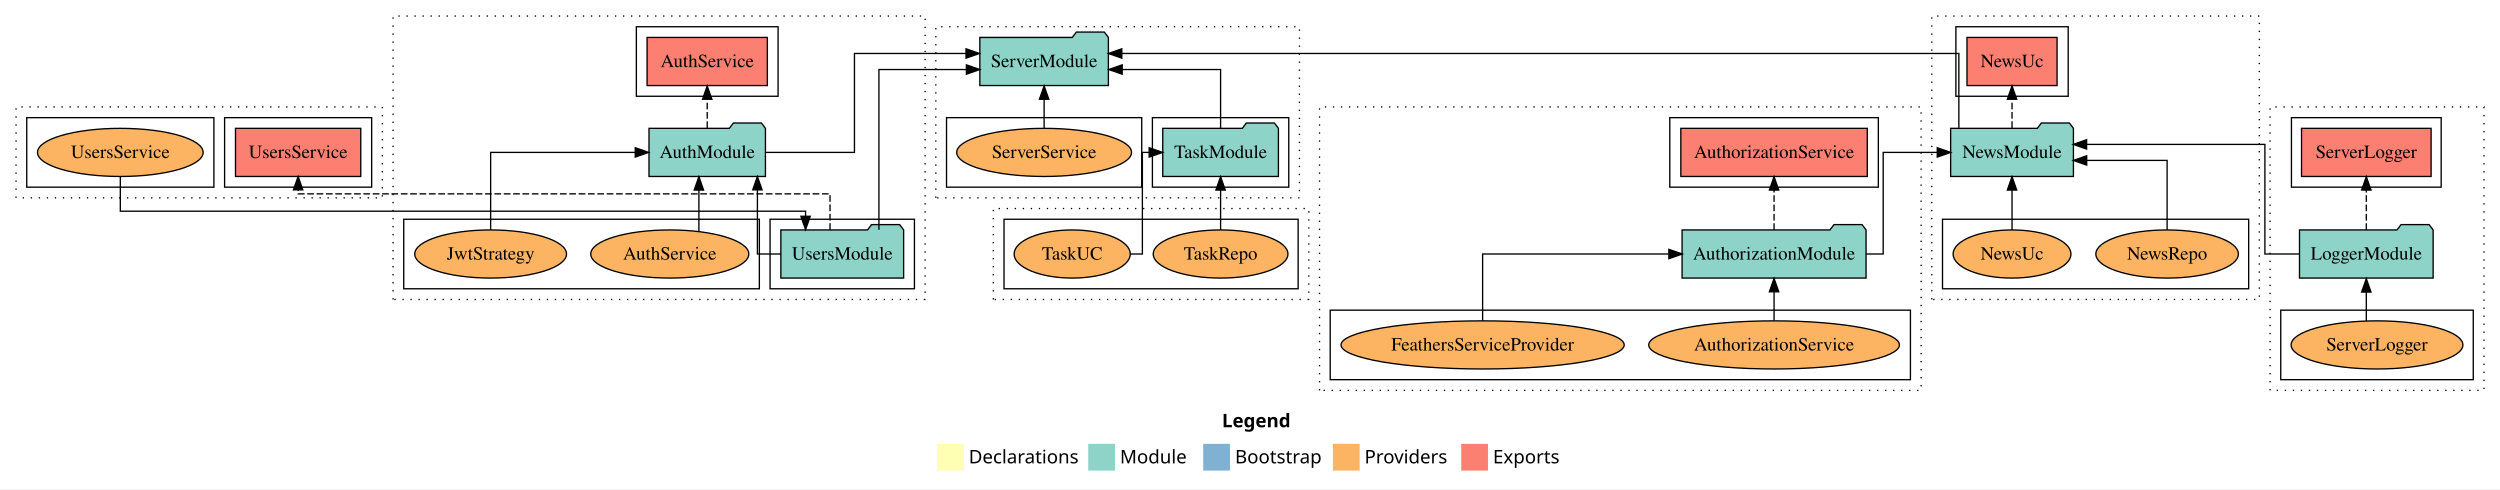
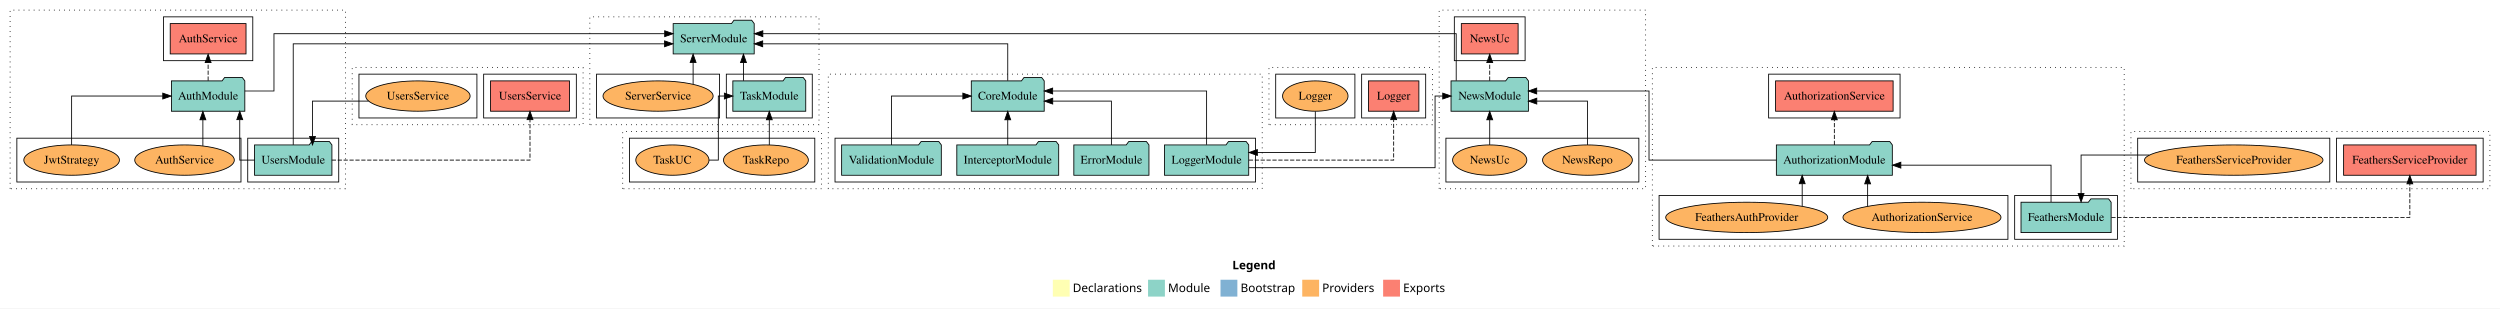
- <svg xmlns="http://www.w3.org/2000/svg" width="1870pt" height="366pt" viewBox="0.00 0.00 1870.00 366.00">
+ <svg xmlns="http://www.w3.org/2000/svg" width="2967pt" height="366pt" viewBox="0.00 0.00 2967.00 366.00">
  <g id="graph0" class="graph" transform="scale(1 1) rotate(0) translate(4 362)">
-     <polygon fill="white" stroke="transparent" points="-4,4 -4,-362 1866,-362 1866,4 -4,4" />
-     <text text-anchor="start" x="910.01" y="-42.4" font-family="sans-serif" font-weight="bold" font-size="14.00">Legend</text>
-     <polygon fill="#ffffb3" stroke="transparent" points="697,-10 697,-30 717,-30 717,-10 697,-10" />
-     <text text-anchor="start" x="720.63" y="-15.4" font-family="sans-serif" font-size="14.00">  Declarations</text>
-     <polygon fill="#8dd3c7" stroke="transparent" points="810,-10 810,-30 830,-30 830,-10 810,-10" />
-     <text text-anchor="start" x="833.73" y="-15.4" font-family="sans-serif" font-size="14.00">  Module</text>
-     <polygon fill="#80b1d3" stroke="transparent" points="896,-10 896,-30 916,-30 916,-10 896,-10" />
-     <text text-anchor="start" x="919.78" y="-15.4" font-family="sans-serif" font-size="14.00">  Bootstrap</text>
-     <polygon fill="#fdb462" stroke="transparent" points="993,-10 993,-30 1013,-30 1013,-10 993,-10" />
-     <text text-anchor="start" x="1016.67" y="-15.4" font-family="sans-serif" font-size="14.00">  Providers</text>
-     <polygon fill="#fb8072" stroke="transparent" points="1089,-10 1089,-30 1109,-30 1109,-10 1089,-10" />
-     <text text-anchor="start" x="1112.73" y="-15.4" font-family="sans-serif" font-size="14.00">  Exports</text>
+     <polygon fill="white" stroke="transparent" points="-4,4 -4,-362 2963,-362 2963,4 -4,4" />
+     <text text-anchor="start" x="1458.51" y="-42.4" font-family="sans-serif" font-weight="bold" font-size="14.00">Legend</text>
+     <polygon fill="#ffffb3" stroke="transparent" points="1245.5,-10 1245.5,-30 1265.5,-30 1265.5,-10 1245.5,-10" />
+     <text text-anchor="start" x="1269.13" y="-15.4" font-family="sans-serif" font-size="14.00">  Declarations</text>
+     <polygon fill="#8dd3c7" stroke="transparent" points="1358.5,-10 1358.5,-30 1378.5,-30 1378.5,-10 1358.5,-10" />
+     <text text-anchor="start" x="1382.23" y="-15.4" font-family="sans-serif" font-size="14.00">  Module</text>
+     <polygon fill="#80b1d3" stroke="transparent" points="1444.5,-10 1444.5,-30 1464.5,-30 1464.5,-10 1444.5,-10" />
+     <text text-anchor="start" x="1468.28" y="-15.4" font-family="sans-serif" font-size="14.00">  Bootstrap</text>
+     <polygon fill="#fdb462" stroke="transparent" points="1541.5,-10 1541.5,-30 1561.5,-30 1561.5,-10 1541.5,-10" />
+     <text text-anchor="start" x="1565.17" y="-15.4" font-family="sans-serif" font-size="14.00">  Providers</text>
+     <polygon fill="#fb8072" stroke="transparent" points="1637.5,-10 1637.5,-30 1657.5,-30 1657.5,-10 1637.5,-10" />
+     <text text-anchor="start" x="1661.23" y="-15.4" font-family="sans-serif" font-size="14.00">  Exports</text>
    <g id="clust1" class="cluster">
-       <polygon fill="none" stroke="black" stroke-dasharray="1,5" points="290,-138 290,-350 688,-350 688,-138 290,-138" />
+       <polygon fill="none" stroke="black" stroke-dasharray="1,5" points="8,-138 8,-350 406,-350 406,-138 8,-138" />
    </g>
    <g id="clust3" class="cluster">
-       <polygon fill="none" stroke="black" points="572,-146 572,-198 680,-198 680,-146 572,-146" />
+       <polygon fill="none" stroke="black" points="290,-146 290,-198 398,-198 398,-146 290,-146" />
    </g>
    <g id="clust4" class="cluster">
-       <polygon fill="none" stroke="black" points="472,-290 472,-342 578,-342 578,-290 472,-290" />
+       <polygon fill="none" stroke="black" points="190,-290 190,-342 296,-342 296,-290 190,-290" />
    </g>
    <g id="clust6" class="cluster">
-       <polygon fill="none" stroke="black" points="298,-146 298,-198 564,-198 564,-146 298,-146" />
+       <polygon fill="none" stroke="black" points="16,-146 16,-198 282,-198 282,-146 16,-146" />
    </g>
    <g id="clust7" class="cluster">
-       <polygon fill="none" stroke="black" stroke-dasharray="1,5" points="983,-70 983,-282 1433,-282 1433,-70 983,-70" />
+       <polygon fill="none" stroke="black" stroke-dasharray="1,5" points="1957,-70 1957,-282 2517,-282 2517,-70 1957,-70" />
+     </g>
+     <g id="clust9" class="cluster">
+       <polygon fill="none" stroke="black" points="2387,-78 2387,-130 2509,-130 2509,-78 2387,-78" />
    </g>
    <g id="clust10" class="cluster">
-       <polygon fill="none" stroke="black" points="1245,-222 1245,-274 1401,-274 1401,-222 1245,-222" />
+       <polygon fill="none" stroke="black" points="2095,-222 2095,-274 2251,-274 2251,-222 2095,-222" />
    </g>
    <g id="clust12" class="cluster">
-       <polygon fill="none" stroke="black" points="991,-78 991,-130 1425,-130 1425,-78 991,-78" />
+       <polygon fill="none" stroke="black" points="1965,-78 1965,-130 2379,-130 2379,-78 1965,-78" />
    </g>
    <g id="clust13" class="cluster">
-       <polygon fill="none" stroke="black" stroke-dasharray="1,5" points="1694,-70 1694,-282 1854,-282 1854,-70 1694,-70" />
-     </g>
-     <g id="clust16" class="cluster">
-       <polygon fill="none" stroke="black" points="1710,-222 1710,-274 1822,-274 1822,-222 1710,-222" />
-     </g>
-     <g id="clust18" class="cluster">
-       <polygon fill="none" stroke="black" points="1702,-78 1702,-130 1846,-130 1846,-78 1702,-78" />
-     </g>
-     <g id="clust19" class="cluster">
-       <polygon fill="none" stroke="black" stroke-dasharray="1,5" points="1441,-138 1441,-350 1686,-350 1686,-138 1441,-138" />
-     </g>
-     <g id="clust22" class="cluster">
-       <polygon fill="none" stroke="black" points="1459,-290 1459,-342 1543,-342 1543,-290 1459,-290" />
-     </g>
-     <g id="clust24" class="cluster">
-       <polygon fill="none" stroke="black" points="1449,-146 1449,-198 1678,-198 1678,-146 1449,-146" />
+       <polygon fill="none" stroke="black" stroke-dasharray="1,5" points="979,-138 979,-274 1494,-274 1494,-138 979,-138" />
+     </g>
+     <g id="clust15" class="cluster">
+       <polygon fill="none" stroke="black" points="987,-146 987,-198 1486,-198 1486,-146 987,-146" />
    </g>
    <g id="clust25" class="cluster">
+       <polygon fill="none" stroke="black" stroke-dasharray="1,5" points="2525,-138 2525,-206 2951,-206 2951,-138 2525,-138" />
+     </g>
+     <g id="clust28" class="cluster">
+       <polygon fill="none" stroke="black" points="2769,-146 2769,-198 2943,-198 2943,-146 2769,-146" />
+     </g>
+     <g id="clust30" class="cluster">
+       <polygon fill="none" stroke="black" points="2533,-146 2533,-198 2761,-198 2761,-146 2533,-146" />
+     </g>
+     <g id="clust37" class="cluster">
+       <polygon fill="none" stroke="black" stroke-dasharray="1,5" points="1502,-214 1502,-282 1696,-282 1696,-214 1502,-214" />
+     </g>
+     <g id="clust40" class="cluster">
+       <polygon fill="none" stroke="black" points="1612,-222 1612,-274 1688,-274 1688,-222 1612,-222" />
+     </g>
+     <g id="clust42" class="cluster">
+       <polygon fill="none" stroke="black" points="1510,-222 1510,-274 1604,-274 1604,-222 1510,-222" />
+     </g>
+     <g id="clust43" class="cluster">
+       <polygon fill="none" stroke="black" stroke-dasharray="1,5" points="1704,-138 1704,-350 1949,-350 1949,-138 1704,-138" />
+     </g>
+     <g id="clust46" class="cluster">
+       <polygon fill="none" stroke="black" points="1722,-290 1722,-342 1806,-342 1806,-290 1722,-290" />
+     </g>
+     <g id="clust48" class="cluster">
+       <polygon fill="none" stroke="black" points="1712,-146 1712,-198 1941,-198 1941,-146 1712,-146" />
+     </g>
+     <g id="clust49" class="cluster">
      <polygon fill="none" stroke="black" stroke-dasharray="1,5" points="696,-214 696,-342 968,-342 968,-214 696,-214" />
    </g>
-     <g id="clust27" class="cluster">
+     <g id="clust51" class="cluster">
      <polygon fill="none" stroke="black" points="858,-222 858,-274 960,-274 960,-222 858,-222" />
    </g>
-     <g id="clust30" class="cluster">
+     <g id="clust54" class="cluster">
      <polygon fill="none" stroke="black" points="704,-222 704,-274 850,-274 850,-222 704,-222" />
    </g>
-     <g id="clust31" class="cluster">
-       <polygon fill="none" stroke="black" stroke-dasharray="1,5" points="739,-138 739,-206 975,-206 975,-138 739,-138" />
-     </g>
-     <g id="clust36" class="cluster">
-       <polygon fill="none" stroke="black" points="747,-146 747,-198 967,-198 967,-146 747,-146" />
-     </g>
-     <g id="clust37" class="cluster">
-       <polygon fill="none" stroke="black" stroke-dasharray="1,5" points="8,-214 8,-282 282,-282 282,-214 8,-214" />
-     </g>
-     <g id="clust40" class="cluster">
-       <polygon fill="none" stroke="black" points="164,-222 164,-274 274,-274 274,-222 164,-222" />
-     </g>
-     <g id="clust42" class="cluster">
-       <polygon fill="none" stroke="black" points="16,-222 16,-274 156,-274 156,-222 16,-222" />
+     <g id="clust55" class="cluster">
+       <polygon fill="none" stroke="black" stroke-dasharray="1,5" points="735,-138 735,-206 971,-206 971,-138 735,-138" />
+     </g>
+     <g id="clust60" class="cluster">
+       <polygon fill="none" stroke="black" points="743,-146 743,-198 963,-198 963,-146 743,-146" />
+     </g>
+     <g id="clust61" class="cluster">
+       <polygon fill="none" stroke="black" stroke-dasharray="1,5" points="414,-214 414,-282 688,-282 688,-214 414,-214" />
+     </g>
+     <g id="clust64" class="cluster">
+       <polygon fill="none" stroke="black" points="570,-222 570,-274 680,-274 680,-222 570,-222" />
+     </g>
+     <g id="clust66" class="cluster">
+       <polygon fill="none" stroke="black" points="422,-222 422,-274 562,-274 562,-222 422,-222" />
    </g>
    <g id="node1" class="node">
-       <polygon fill="#8dd3c7" stroke="black" points="671.92,-190 668.92,-194 647.92,-194 644.92,-190 580.08,-190 580.08,-154 671.92,-154 671.92,-190" />
-       <text text-anchor="middle" x="626" y="-167.8" font-family="Times,serif" font-size="14.00">UsersModule</text>
+       <polygon fill="#8dd3c7" stroke="black" points="389.92,-190 386.92,-194 365.92,-194 362.92,-190 298.08,-190 298.08,-154 389.92,-154 389.92,-190" />
+       <text text-anchor="middle" x="344" y="-167.8" font-family="Times,serif" font-size="14.00">UsersModule</text>
    </g>
    <g id="node2" class="node">
-       <polygon fill="#8dd3c7" stroke="black" points="568.55,-266 565.55,-270 544.55,-270 541.55,-266 481.45,-266 481.45,-230 568.55,-230 568.55,-266" />
-       <text text-anchor="middle" x="525" y="-243.8" font-family="Times,serif" font-size="14.00">AuthModule</text>
+       <polygon fill="#8dd3c7" stroke="black" points="286.55,-266 283.55,-270 262.55,-270 259.55,-266 199.45,-266 199.45,-230 286.55,-230 286.55,-266" />
+       <text text-anchor="middle" x="243" y="-243.8" font-family="Times,serif" font-size="14.00">AuthModule</text>
    </g>
    <g id="edge1" class="edge">
-       <path fill="none" stroke="black" d="M580.22,-172C570.21,-172 562.54,-172 562.54,-172 562.54,-172 562.54,-219.99 562.54,-219.99" />
-       <polygon fill="black" stroke="black" points="559.04,-219.99 562.54,-229.99 566.04,-219.99 559.04,-219.99" />
+       <path fill="none" stroke="black" d="M298.22,-172C288.21,-172 280.54,-172 280.54,-172 280.54,-172 280.54,-219.99 280.54,-219.99" />
+       <polygon fill="black" stroke="black" points="277.04,-219.99 280.54,-229.99 284.04,-219.99 277.04,-219.99" />
+     </g>
+     <g id="node25" class="node">
+       <polygon fill="#8dd3c7" stroke="black" points="891.08,-334 888.08,-338 867.08,-338 864.08,-334 794.92,-334 794.92,-298 891.08,-298 891.08,-334" />
+       <text text-anchor="middle" x="843" y="-311.8" font-family="Times,serif" font-size="14.00">ServerModule</text>
+     </g>
+     <g id="edge26" class="edge">
+       <path fill="none" stroke="black" d="M344,-190.04C344,-227.45 344,-310 344,-310 344,-310 784.7,-310 784.7,-310" />
+       <polygon fill="black" stroke="black" points="784.7,-313.5 794.7,-310 784.7,-306.5 784.7,-313.5" />
+     </g>
+     <g id="node29" class="node">
+       <polygon fill="#fb8072" stroke="black" points="671.85,-266 578.15,-266 578.15,-230 671.85,-230 671.85,-266" />
+       <text text-anchor="middle" x="625" y="-243.8" font-family="Times,serif" font-size="14.00">UsersService </text>
+     </g>
+     <g id="edge30" class="edge">
+       <path fill="none" stroke="black" stroke-dasharray="5,2" d="M389.77,-172C469.4,-172 625,-172 625,-172 625,-172 625,-219.99 625,-219.99" />
+       <polygon fill="black" stroke="black" points="621.5,-219.99 625,-229.99 628.5,-219.99 621.5,-219.99" />
+     </g>
+     <g id="node3" class="node">
+       <polygon fill="#fb8072" stroke="black" points="287.98,-334 198.02,-334 198.02,-298 287.98,-298 287.98,-334" />
+       <text text-anchor="middle" x="243" y="-311.8" font-family="Times,serif" font-size="14.00">AuthService </text>
+     </g>
+     <g id="edge2" class="edge">
+       <path fill="none" stroke="black" stroke-dasharray="5,2" d="M243,-266.22C243,-266.22 243,-287.73 243,-287.73" />
+       <polygon fill="black" stroke="black" points="239.5,-287.73 243,-297.73 246.5,-287.73 239.5,-287.73" />
+     </g>
+     <g id="edge22" class="edge">
+       <path fill="none" stroke="black" d="M286.64,-254C304.54,-254 321.14,-254 321.14,-254 321.14,-254 321.14,-322 321.14,-322 321.14,-322 784.84,-322 784.84,-322" />
+       <polygon fill="black" stroke="black" points="784.84,-325.5 794.84,-322 784.84,-318.5 784.84,-325.5" />
+     </g>
+     <g id="node4" class="node">
+       <ellipse fill="#fdb462" stroke="black" cx="215" cy="-172" rx="59.11" ry="18" />
+       <text text-anchor="middle" x="215" y="-167.8" font-family="Times,serif" font-size="14.00">AuthService</text>
+     </g>
+     <g id="edge3" class="edge">
+       <path fill="none" stroke="black" d="M236.77,-188.87C236.77,-188.87 236.77,-219.85 236.77,-219.85" />
+       <polygon fill="black" stroke="black" points="233.27,-219.85 236.77,-229.85 240.27,-219.85 233.27,-219.85" />
+     </g>
+     <g id="node5" class="node">
+       <ellipse fill="#fdb462" stroke="black" cx="81" cy="-172" rx="56.76" ry="18" />
+       <text text-anchor="middle" x="81" y="-167.8" font-family="Times,serif" font-size="14.00">JwtStrategy</text>
+     </g>
+     <g id="edge4" class="edge">
+       <path fill="none" stroke="black" d="M81,-190.01C81,-212.49 81,-248 81,-248 81,-248 189.16,-248 189.16,-248" />
+       <polygon fill="black" stroke="black" points="189.16,-251.5 199.16,-248 189.16,-244.5 189.16,-251.5" />
+     </g>
+     <g id="node6" class="node">
+       <polygon fill="#8dd3c7" stroke="black" points="2501.47,-122 2498.47,-126 2477.47,-126 2474.47,-122 2394.53,-122 2394.53,-86 2501.47,-86 2501.47,-122" />
+       <text text-anchor="middle" x="2448" y="-99.8" font-family="Times,serif" font-size="14.00">FeathersModule</text>
+     </g>
+     <g id="node7" class="node">
+       <polygon fill="#8dd3c7" stroke="black" points="2241.81,-190 2238.81,-194 2217.81,-194 2214.81,-190 2104.19,-190 2104.19,-154 2241.81,-154 2241.81,-190" />
+       <text text-anchor="middle" x="2173" y="-167.8" font-family="Times,serif" font-size="14.00">AuthorizationModule</text>
+     </g>
+     <g id="edge5" class="edge">
+       <path fill="none" stroke="black" d="M2430.17,-122.27C2430.17,-140.56 2430.17,-166 2430.17,-166 2430.17,-166 2251.92,-166 2251.92,-166" />
+       <polygon fill="black" stroke="black" points="2251.92,-162.5 2241.92,-166 2251.92,-169.5 2251.92,-162.5" />
+     </g>
+     <g id="node16" class="node">
+       <polygon fill="#fb8072" stroke="black" points="2934.61,-190 2777.39,-190 2777.39,-154 2934.61,-154 2934.61,-190" />
+       <text text-anchor="middle" x="2856" y="-167.8" font-family="Times,serif" font-size="14.00">FeathersServiceProvider </text>
+     </g>
+     <g id="edge13" class="edge">
+       <path fill="none" stroke="black" stroke-dasharray="5,2" d="M2501.76,-104C2612.55,-104 2856,-104 2856,-104 2856,-104 2856,-143.78 2856,-143.78" />
+       <polygon fill="black" stroke="black" points="2852.5,-143.78 2856,-153.78 2859.5,-143.78 2852.5,-143.78" />
+     </g>
+     <g id="node8" class="node">
+       <polygon fill="#fb8072" stroke="black" points="2242.74,-266 2103.26,-266 2103.26,-230 2242.74,-230 2242.74,-266" />
+       <text text-anchor="middle" x="2173" y="-243.8" font-family="Times,serif" font-size="14.00">AuthorizationService </text>
+     </g>
+     <g id="edge6" class="edge">
+       <path fill="none" stroke="black" stroke-dasharray="5,2" d="M2173,-190.01C2173,-190.01 2173,-219.85 2173,-219.85" />
+       <polygon fill="black" stroke="black" points="2169.5,-219.85 2173,-229.85 2176.5,-219.85 2169.5,-219.85" />
+     </g>
+     <g id="node20" class="node">
+       <polygon fill="#8dd3c7" stroke="black" points="1809.92,-266 1806.92,-270 1785.92,-270 1782.92,-266 1718.08,-266 1718.08,-230 1809.92,-230 1809.92,-266" />
+       <text text-anchor="middle" x="1764" y="-243.8" font-family="Times,serif" font-size="14.00">NewsModule</text>
+     </g>
+     <g id="edge17" class="edge">
+       <path fill="none" stroke="black" d="M2104.31,-172C2039.77,-172 1953.05,-172 1953.05,-172 1953.05,-172 1953.05,-254 1953.05,-254 1953.05,-254 1819.76,-254 1819.76,-254" />
+       <polygon fill="black" stroke="black" points="1819.76,-250.5 1809.76,-254 1819.76,-257.5 1819.76,-250.5" />
+     </g>
+     <g id="node9" class="node">
+       <ellipse fill="#fdb462" stroke="black" cx="2277" cy="-104" rx="93.76" ry="18" />
+       <text text-anchor="middle" x="2277" y="-99.8" font-family="Times,serif" font-size="14.00">AuthorizationService</text>
+     </g>
+     <g id="edge7" class="edge">
+       <path fill="none" stroke="black" d="M2212.51,-117.11C2212.51,-117.11 2212.51,-143.79 2212.51,-143.79" />
+       <polygon fill="black" stroke="black" points="2209.01,-143.79 2212.51,-153.79 2216.01,-143.79 2209.01,-143.79" />
+     </g>
+     <g id="node10" class="node">
+       <ellipse fill="#fdb462" stroke="black" cx="2069" cy="-104" rx="96.13" ry="18" />
+       <text text-anchor="middle" x="2069" y="-99.8" font-family="Times,serif" font-size="14.00">FeathersAuthProvider</text>
+     </g>
+     <g id="edge8" class="edge">
+       <path fill="none" stroke="black" d="M2134.83,-117.43C2134.83,-117.43 2134.83,-143.96 2134.83,-143.96" />
+       <polygon fill="black" stroke="black" points="2131.33,-143.96 2134.83,-153.96 2138.33,-143.96 2131.33,-143.96" />
+     </g>
+     <g id="node11" class="node">
+       <polygon fill="#8dd3c7" stroke="black" points="1359.58,-190 1356.58,-194 1335.58,-194 1332.58,-190 1270.42,-190 1270.42,-154 1359.58,-154 1359.58,-190" />
+       <text text-anchor="middle" x="1315" y="-167.8" font-family="Times,serif" font-size="14.00">ErrorModule</text>
+     </g>
+     <g id="node15" class="node">
+       <polygon fill="#8dd3c7" stroke="black" points="1235.26,-266 1232.26,-270 1211.26,-270 1208.26,-266 1148.74,-266 1148.74,-230 1235.26,-230 1235.26,-266" />
+       <text text-anchor="middle" x="1192" y="-243.8" font-family="Times,serif" font-size="14.00">CoreModule</text>
+     </g>
+     <g id="edge9" class="edge">
+       <path fill="none" stroke="black" d="M1315,-190.03C1315,-210.77 1315,-242 1315,-242 1315,-242 1245.37,-242 1245.37,-242" />
+       <polygon fill="black" stroke="black" points="1245.37,-238.5 1235.37,-242 1245.37,-245.5 1245.37,-238.5" />
+     </g>
+     <g id="node12" class="node">
+       <polygon fill="#8dd3c7" stroke="black" points="1252.46,-190 1249.46,-194 1228.46,-194 1225.46,-190 1131.54,-190 1131.54,-154 1252.46,-154 1252.46,-190" />
+       <text text-anchor="middle" x="1192" y="-167.8" font-family="Times,serif" font-size="14.00">InterceptorModule</text>
+     </g>
+     <g id="edge10" class="edge">
+       <path fill="none" stroke="black" d="M1192,-190.01C1192,-190.01 1192,-219.85 1192,-219.85" />
+       <polygon fill="black" stroke="black" points="1188.5,-219.85 1192,-229.85 1195.5,-219.85 1188.5,-219.85" />
+     </g>
+     <g id="node13" class="node">
+       <polygon fill="#8dd3c7" stroke="black" points="1477.98,-190 1474.98,-194 1453.98,-194 1450.98,-190 1378.02,-190 1378.02,-154 1477.98,-154 1477.98,-190" />
+       <text text-anchor="middle" x="1428" y="-167.8" font-family="Times,serif" font-size="14.00">LoggerModule</text>
+     </g>
+     <g id="edge11" class="edge">
+       <path fill="none" stroke="black" d="M1428,-190.2C1428,-214.36 1428,-254 1428,-254 1428,-254 1245.29,-254 1245.29,-254" />
+       <polygon fill="black" stroke="black" points="1245.29,-250.5 1235.29,-254 1245.29,-257.5 1245.29,-250.5" />
    </g>
    <g id="node18" class="node">
-       <polygon fill="#8dd3c7" stroke="black" points="825.08,-334 822.08,-338 801.08,-338 798.08,-334 728.92,-334 728.92,-298 825.08,-298 825.08,-334" />
-       <text text-anchor="middle" x="777" y="-311.8" font-family="Times,serif" font-size="14.00">ServerModule</text>
+       <polygon fill="#fb8072" stroke="black" points="1679.93,-266 1620.07,-266 1620.07,-230 1679.93,-230 1679.93,-266" />
+       <text text-anchor="middle" x="1650" y="-243.8" font-family="Times,serif" font-size="14.00">Logger </text>
+     </g>
+     <g id="edge15" class="edge">
+       <path fill="none" stroke="black" stroke-dasharray="5,2" d="M1478.1,-172C1543.57,-172 1650,-172 1650,-172 1650,-172 1650,-219.99 1650,-219.99" />
+       <polygon fill="black" stroke="black" points="1646.5,-219.99 1650,-229.99 1653.5,-219.99 1646.5,-219.99" />
    </g>
    <g id="edge18" class="edge">
-       <path fill="none" stroke="black" d="M653.43,-190.04C653.43,-227.45 653.43,-310 653.43,-310 653.43,-310 718.87,-310 718.87,-310" />
-       <polygon fill="black" stroke="black" points="718.87,-313.5 728.87,-310 718.87,-306.5 718.87,-313.5" />
+       <path fill="none" stroke="black" d="M1478.04,-163C1556.39,-163 1699.13,-163 1699.13,-163 1699.13,-163 1699.13,-248 1699.13,-248 1699.13,-248 1708.24,-248 1708.24,-248" />
+       <polygon fill="black" stroke="black" points="1708.24,-251.5 1718.24,-248 1708.24,-244.5 1708.24,-251.5" />
+     </g>
+     <g id="node14" class="node">
+       <polygon fill="#8dd3c7" stroke="black" points="1113.15,-190 1110.15,-194 1089.15,-194 1086.15,-190 994.85,-190 994.85,-154 1113.15,-154 1113.15,-190" />
+       <text text-anchor="middle" x="1054" y="-167.8" font-family="Times,serif" font-size="14.00">ValidationModule</text>
+     </g>
+     <g id="edge12" class="edge">
+       <path fill="none" stroke="black" d="M1054,-190.01C1054,-212.49 1054,-248 1054,-248 1054,-248 1138.71,-248 1138.71,-248" />
+       <polygon fill="black" stroke="black" points="1138.71,-251.5 1148.71,-248 1138.71,-244.5 1138.71,-251.5" />
+     </g>
+     <g id="edge23" class="edge">
+       <path fill="none" stroke="black" d="M1192,-266.27C1192,-284.56 1192,-310 1192,-310 1192,-310 901.16,-310 901.16,-310" />
+       <polygon fill="black" stroke="black" points="901.16,-306.5 891.16,-310 901.16,-313.5 901.16,-306.5" />
+     </g>
+     <g id="node17" class="node">
+       <ellipse fill="#fdb462" stroke="black" cx="2647" cy="-172" rx="105.91" ry="18" />
+       <text text-anchor="middle" x="2647" y="-167.8" font-family="Times,serif" font-size="14.00">FeathersServiceProvider</text>
+     </g>
+     <g id="edge14" class="edge">
+       <path fill="none" stroke="black" d="M2546.88,-178C2504.98,-178 2465.83,-178 2465.83,-178 2465.83,-178 2465.83,-132.29 2465.83,-132.29" />
+       <polygon fill="black" stroke="black" points="2469.33,-132.29 2465.83,-122.29 2462.33,-132.29 2469.33,-132.29" />
+     </g>
+     <g id="node19" class="node">
+       <ellipse fill="#fdb462" stroke="black" cx="1557" cy="-248" rx="38.85" ry="18" />
+       <text text-anchor="middle" x="1557" y="-243.8" font-family="Times,serif" font-size="14.00">Logger</text>
+     </g>
+     <g id="edge16" class="edge">
+       <path fill="none" stroke="black" d="M1557,-229.69C1557,-209.85 1557,-181 1557,-181 1557,-181 1488.24,-181 1488.24,-181" />
+       <polygon fill="black" stroke="black" points="1488.24,-177.5 1478.24,-181 1488.24,-184.5 1488.24,-177.5" />
+     </g>
+     <g id="node21" class="node">
+       <polygon fill="#fb8072" stroke="black" points="1797.69,-334 1730.31,-334 1730.31,-298 1797.69,-298 1797.69,-334" />
+       <text text-anchor="middle" x="1764" y="-311.8" font-family="Times,serif" font-size="14.00">NewsUc </text>
+     </g>
+     <g id="edge19" class="edge">
+       <path fill="none" stroke="black" stroke-dasharray="5,2" d="M1764,-266.22C1764,-266.22 1764,-287.73 1764,-287.73" />
+       <polygon fill="black" stroke="black" points="1760.5,-287.73 1764,-297.73 1767.5,-287.73 1760.5,-287.73" />
+     </g>
+     <g id="edge24" class="edge">
+       <path fill="none" stroke="black" d="M1724.22,-266.29C1724.22,-288.21 1724.22,-322 1724.22,-322 1724.22,-322 901.32,-322 901.32,-322" />
+       <polygon fill="black" stroke="black" points="901.32,-318.5 891.32,-322 901.32,-325.5 901.32,-318.5" />
    </g>
    <g id="node22" class="node">
-       <polygon fill="#fb8072" stroke="black" points="265.85,-266 172.15,-266 172.15,-230 265.85,-230 265.85,-266" />
-       <text text-anchor="middle" x="219" y="-243.8" font-family="Times,serif" font-size="14.00">UsersService </text>
-     </g>
-     <g id="edge22" class="edge">
-       <path fill="none" stroke="black" stroke-dasharray="5,2" d="M616.86,-190.04C616.86,-202.56 616.86,-217 616.86,-217 616.86,-217 219,-217 219,-217 219,-217 219,-219.97 219,-219.97" />
-       <polygon fill="black" stroke="black" points="215.5,-219.97 219,-229.97 222.5,-219.97 215.5,-219.97" />
-     </g>
-     <g id="node3" class="node">
-       <polygon fill="#fb8072" stroke="black" points="569.98,-334 480.02,-334 480.02,-298 569.98,-298 569.98,-334" />
-       <text text-anchor="middle" x="525" y="-311.8" font-family="Times,serif" font-size="14.00">AuthService </text>
-     </g>
-     <g id="edge2" class="edge">
-       <path fill="none" stroke="black" stroke-dasharray="5,2" d="M525,-266.22C525,-266.22 525,-287.73 525,-287.73" />
-       <polygon fill="black" stroke="black" points="521.5,-287.73 525,-297.73 528.5,-287.73 521.5,-287.73" />
-     </g>
-     <g id="edge15" class="edge">
-       <path fill="none" stroke="black" d="M568.85,-248C599.56,-248 635.14,-248 635.14,-248 635.14,-248 635.14,-322 635.14,-322 635.14,-322 718.58,-322 718.58,-322" />
-       <polygon fill="black" stroke="black" points="718.58,-325.5 728.58,-322 718.58,-318.5 718.58,-325.5" />
-     </g>
-     <g id="node4" class="node">
-       <ellipse fill="#fdb462" stroke="black" cx="497" cy="-172" rx="59.11" ry="18" />
-       <text text-anchor="middle" x="497" y="-167.8" font-family="Times,serif" font-size="14.00">AuthService</text>
-     </g>
-     <g id="edge3" class="edge">
-       <path fill="none" stroke="black" d="M518.77,-188.87C518.77,-188.87 518.77,-219.85 518.77,-219.85" />
-       <polygon fill="black" stroke="black" points="515.27,-219.85 518.77,-229.85 522.27,-219.85 515.27,-219.85" />
-     </g>
-     <g id="node5" class="node">
-       <ellipse fill="#fdb462" stroke="black" cx="363" cy="-172" rx="56.76" ry="18" />
-       <text text-anchor="middle" x="363" y="-167.8" font-family="Times,serif" font-size="14.00">JwtStrategy</text>
-     </g>
-     <g id="edge4" class="edge">
-       <path fill="none" stroke="black" d="M363,-190.01C363,-212.49 363,-248 363,-248 363,-248 471.16,-248 471.16,-248" />
-       <polygon fill="black" stroke="black" points="471.16,-251.5 481.16,-248 471.16,-244.5 471.16,-251.5" />
-     </g>
-     <g id="node6" class="node">
-       <polygon fill="#fb8072" stroke="black" points="1392.74,-266 1253.26,-266 1253.26,-230 1392.74,-230 1392.74,-266" />
-       <text text-anchor="middle" x="1323" y="-243.8" font-family="Times,serif" font-size="14.00">AuthorizationService </text>
-     </g>
-     <g id="node7" class="node">
-       <polygon fill="#8dd3c7" stroke="black" points="1391.81,-190 1388.81,-194 1367.81,-194 1364.81,-190 1254.19,-190 1254.19,-154 1391.81,-154 1391.81,-190" />
-       <text text-anchor="middle" x="1323" y="-167.8" font-family="Times,serif" font-size="14.00">AuthorizationModule</text>
-     </g>
-     <g id="edge5" class="edge">
-       <path fill="none" stroke="black" stroke-dasharray="5,2" d="M1323,-190.01C1323,-190.01 1323,-219.85 1323,-219.85" />
-       <polygon fill="black" stroke="black" points="1319.5,-219.85 1323,-229.85 1326.5,-219.85 1319.5,-219.85" />
-     </g>
-     <g id="node13" class="node">
-       <polygon fill="#8dd3c7" stroke="black" points="1546.92,-266 1543.92,-270 1522.92,-270 1519.92,-266 1455.08,-266 1455.08,-230 1546.92,-230 1546.92,-266" />
-       <text text-anchor="middle" x="1501" y="-243.8" font-family="Times,serif" font-size="14.00">NewsModule</text>
-     </g>
-     <g id="edge10" class="edge">
-       <path fill="none" stroke="black" d="M1391.87,-172C1399.52,-172 1404.62,-172 1404.62,-172 1404.62,-172 1404.62,-248 1404.62,-248 1404.62,-248 1445.07,-248 1445.07,-248" />
-       <polygon fill="black" stroke="black" points="1445.07,-251.5 1455.07,-248 1445.07,-244.5 1445.07,-251.5" />
-     </g>
-     <g id="node8" class="node">
-       <ellipse fill="#fdb462" stroke="black" cx="1323" cy="-104" rx="93.76" ry="18" />
-       <text text-anchor="middle" x="1323" y="-99.8" font-family="Times,serif" font-size="14.00">AuthorizationService</text>
-     </g>
-     <g id="edge6" class="edge">
-       <path fill="none" stroke="black" d="M1323,-122.22C1323,-122.22 1323,-143.73 1323,-143.73" />
-       <polygon fill="black" stroke="black" points="1319.5,-143.73 1323,-153.73 1326.5,-143.73 1319.5,-143.73" />
-     </g>
-     <g id="node9" class="node">
-       <ellipse fill="#fdb462" stroke="black" cx="1105" cy="-104" rx="105.91" ry="18" />
-       <text text-anchor="middle" x="1105" y="-99.8" font-family="Times,serif" font-size="14.00">FeathersServiceProvider</text>
-     </g>
-     <g id="edge7" class="edge">
-       <path fill="none" stroke="black" d="M1105,-122.22C1105,-142.37 1105,-172 1105,-172 1105,-172 1244.32,-172 1244.32,-172" />
-       <polygon fill="black" stroke="black" points="1244.32,-175.5 1254.32,-172 1244.32,-168.5 1244.32,-175.5" />
-     </g>
-     <g id="node10" class="node">
-       <polygon fill="#fb8072" stroke="black" points="1814.46,-266 1717.54,-266 1717.54,-230 1814.46,-230 1814.46,-266" />
-       <text text-anchor="middle" x="1766" y="-243.8" font-family="Times,serif" font-size="14.00">ServerLogger </text>
-     </g>
-     <g id="node11" class="node">
-       <polygon fill="#8dd3c7" stroke="black" points="1815.98,-190 1812.98,-194 1791.98,-194 1788.98,-190 1716.02,-190 1716.02,-154 1815.98,-154 1815.98,-190" />
-       <text text-anchor="middle" x="1766" y="-167.8" font-family="Times,serif" font-size="14.00">LoggerModule</text>
-     </g>
-     <g id="edge8" class="edge">
-       <path fill="none" stroke="black" stroke-dasharray="5,2" d="M1766,-190.01C1766,-190.01 1766,-219.85 1766,-219.85" />
-       <polygon fill="black" stroke="black" points="1762.5,-219.85 1766,-229.85 1769.5,-219.85 1762.5,-219.85" />
-     </g>
-     <g id="edge11" class="edge">
-       <path fill="none" stroke="black" d="M1715.82,-172C1701.72,-172 1690.14,-172 1690.14,-172 1690.14,-172 1690.14,-254 1690.14,-254 1690.14,-254 1556.79,-254 1556.79,-254" />
-       <polygon fill="black" stroke="black" points="1556.79,-250.5 1546.79,-254 1556.79,-257.5 1556.79,-250.5" />
-     </g>
-     <g id="node12" class="node">
-       <ellipse fill="#fdb462" stroke="black" cx="1774" cy="-104" rx="64.25" ry="18" />
-       <text text-anchor="middle" x="1774" y="-99.8" font-family="Times,serif" font-size="14.00">ServerLogger</text>
-     </g>
-     <g id="edge9" class="edge">
-       <path fill="none" stroke="black" d="M1766,-121.87C1766,-121.87 1766,-143.54 1766,-143.54" />
-       <polygon fill="black" stroke="black" points="1762.5,-143.54 1766,-153.54 1769.5,-143.54 1762.5,-143.54" />
-     </g>
-     <g id="node14" class="node">
-       <polygon fill="#fb8072" stroke="black" points="1534.69,-334 1467.31,-334 1467.31,-298 1534.69,-298 1534.69,-334" />
-       <text text-anchor="middle" x="1501" y="-311.8" font-family="Times,serif" font-size="14.00">NewsUc </text>
-     </g>
-     <g id="edge12" class="edge">
-       <path fill="none" stroke="black" stroke-dasharray="5,2" d="M1501,-266.22C1501,-266.22 1501,-287.73 1501,-287.73" />
-       <polygon fill="black" stroke="black" points="1497.5,-287.73 1501,-297.73 1504.5,-287.73 1497.5,-287.73" />
-     </g>
-     <g id="edge16" class="edge">
-       <path fill="none" stroke="black" d="M1461.22,-266.29C1461.22,-288.21 1461.22,-322 1461.22,-322 1461.22,-322 835.11,-322 835.11,-322" />
-       <polygon fill="black" stroke="black" points="835.11,-318.5 825.11,-322 835.11,-325.5 835.11,-318.5" />
-     </g>
-     <g id="node15" class="node">
-       <ellipse fill="#fdb462" stroke="black" cx="1617" cy="-172" rx="53.31" ry="18" />
-       <text text-anchor="middle" x="1617" y="-167.8" font-family="Times,serif" font-size="14.00">NewsRepo</text>
-     </g>
-     <g id="edge13" class="edge">
-       <path fill="none" stroke="black" d="M1617,-190.03C1617,-210.77 1617,-242 1617,-242 1617,-242 1556.85,-242 1556.85,-242" />
-       <polygon fill="black" stroke="black" points="1556.85,-238.5 1546.85,-242 1556.85,-245.5 1556.85,-238.5" />
-     </g>
-     <g id="node16" class="node">
-       <ellipse fill="#fdb462" stroke="black" cx="1501" cy="-172" rx="44.06" ry="18" />
-       <text text-anchor="middle" x="1501" y="-167.8" font-family="Times,serif" font-size="14.00">NewsUc</text>
-     </g>
-     <g id="edge14" class="edge">
-       <path fill="none" stroke="black" d="M1501,-190.01C1501,-190.01 1501,-219.85 1501,-219.85" />
-       <polygon fill="black" stroke="black" points="1497.5,-219.85 1501,-229.85 1504.5,-219.85 1497.5,-219.85" />
-     </g>
-     <g id="node17" class="node">
+       <ellipse fill="#fdb462" stroke="black" cx="1880" cy="-172" rx="53.31" ry="18" />
+       <text text-anchor="middle" x="1880" y="-167.8" font-family="Times,serif" font-size="14.00">NewsRepo</text>
+     </g>
+     <g id="edge20" class="edge">
+       <path fill="none" stroke="black" d="M1880,-190.03C1880,-210.77 1880,-242 1880,-242 1880,-242 1819.85,-242 1819.85,-242" />
+       <polygon fill="black" stroke="black" points="1819.85,-238.5 1809.85,-242 1819.85,-245.5 1819.85,-238.5" />
+     </g>
+     <g id="node23" class="node">
+       <ellipse fill="#fdb462" stroke="black" cx="1764" cy="-172" rx="44.06" ry="18" />
+       <text text-anchor="middle" x="1764" y="-167.8" font-family="Times,serif" font-size="14.00">NewsUc</text>
+     </g>
+     <g id="edge21" class="edge">
+       <path fill="none" stroke="black" d="M1764,-190.01C1764,-190.01 1764,-219.85 1764,-219.85" />
+       <polygon fill="black" stroke="black" points="1760.5,-219.85 1764,-229.85 1767.5,-219.85 1760.5,-219.85" />
+     </g>
+     <g id="node24" class="node">
      <polygon fill="#8dd3c7" stroke="black" points="952.26,-266 949.26,-270 928.26,-270 925.26,-266 865.74,-266 865.74,-230 952.26,-230 952.26,-266" />
      <text text-anchor="middle" x="909" y="-243.8" font-family="Times,serif" font-size="14.00">TaskModule</text>
    </g>
-     <g id="edge17" class="edge">
-       <path fill="none" stroke="black" d="M909,-266.27C909,-284.56 909,-310 909,-310 909,-310 835.4,-310 835.4,-310" />
-       <polygon fill="black" stroke="black" points="835.4,-306.5 825.4,-310 835.4,-313.5 835.4,-306.5" />
-     </g>
-     <g id="node19" class="node">
+     <g id="edge25" class="edge">
+       <path fill="none" stroke="black" d="M878.33,-266.22C878.33,-266.22 878.33,-287.73 878.33,-287.73" />
+       <polygon fill="black" stroke="black" points="874.83,-287.73 878.33,-297.73 881.83,-287.73 874.83,-287.73" />
+     </g>
+     <g id="node26" class="node">
      <ellipse fill="#fdb462" stroke="black" cx="777" cy="-248" rx="65.38" ry="18" />
      <text text-anchor="middle" x="777" y="-243.8" font-family="Times,serif" font-size="14.00">ServerService</text>
    </g>
-     <g id="edge19" class="edge">
-       <path fill="none" stroke="black" d="M777,-266.22C777,-266.22 777,-287.73 777,-287.73" />
-       <polygon fill="black" stroke="black" points="773.5,-287.73 777,-297.73 780.5,-287.73 773.5,-287.73" />
-     </g>
-     <g id="node20" class="node">
-       <ellipse fill="#fdb462" stroke="black" cx="909" cy="-172" rx="50.38" ry="18" />
-       <text text-anchor="middle" x="909" y="-167.8" font-family="Times,serif" font-size="14.00">TaskRepo</text>
-     </g>
-     <g id="edge20" class="edge">
+     <g id="edge27" class="edge">
+       <path fill="none" stroke="black" d="M818.58,-262.09C818.58,-262.09 818.58,-287.79 818.58,-287.79" />
+       <polygon fill="black" stroke="black" points="815.08,-287.79 818.58,-297.79 822.08,-287.79 815.08,-287.79" />
+     </g>
+     <g id="node27" class="node">
+       <ellipse fill="#fdb462" stroke="black" cx="905" cy="-172" rx="50.38" ry="18" />
+       <text text-anchor="middle" x="905" y="-167.8" font-family="Times,serif" font-size="14.00">TaskRepo</text>
+     </g>
+     <g id="edge28" class="edge">
      <path fill="none" stroke="black" d="M909,-190.01C909,-190.01 909,-219.85 909,-219.85" />
      <polygon fill="black" stroke="black" points="905.5,-219.85 909,-229.85 912.5,-219.85 905.5,-219.85" />
    </g>
-     <g id="node21" class="node">
-       <ellipse fill="#fdb462" stroke="black" cx="798" cy="-172" rx="43.44" ry="18" />
-       <text text-anchor="middle" x="798" y="-167.8" font-family="Times,serif" font-size="14.00">TaskUC</text>
-     </g>
-     <g id="edge21" class="edge">
-       <path fill="none" stroke="black" d="M841.36,-172C846.8,-172 850.5,-172 850.5,-172 850.5,-172 850.5,-248 850.5,-248 850.5,-248 855.57,-248 855.57,-248" />
-       <polygon fill="black" stroke="black" points="855.57,-251.5 865.57,-248 855.57,-244.5 855.57,-251.5" />
-     </g>
-     <g id="node23" class="node">
-       <ellipse fill="#fdb462" stroke="black" cx="86" cy="-248" rx="61.95" ry="18" />
-       <text text-anchor="middle" x="86" y="-243.8" font-family="Times,serif" font-size="14.00">UsersService</text>
-     </g>
-     <g id="edge23" class="edge">
-       <path fill="none" stroke="black" d="M86,-229.85C86,-217.73 86,-204 86,-204 86,-204 598.57,-204 598.57,-204 598.57,-204 598.57,-200.24 598.57,-200.24" />
-       <polygon fill="black" stroke="black" points="602.07,-200.24 598.57,-190.24 595.07,-200.24 602.07,-200.24" />
+     <g id="node28" class="node">
+       <ellipse fill="#fdb462" stroke="black" cx="794" cy="-172" rx="43.44" ry="18" />
+       <text text-anchor="middle" x="794" y="-167.8" font-family="Times,serif" font-size="14.00">TaskUC</text>
+     </g>
+     <g id="edge29" class="edge">
+       <path fill="none" stroke="black" d="M837.47,-172C843.95,-172 848.5,-172 848.5,-172 848.5,-172 848.5,-248 848.5,-248 848.5,-248 855.68,-248 855.68,-248" />
+       <polygon fill="black" stroke="black" points="855.68,-251.5 865.68,-248 855.68,-244.5 855.68,-251.5" />
+     </g>
+     <g id="node30" class="node">
+       <ellipse fill="#fdb462" stroke="black" cx="492" cy="-248" rx="61.95" ry="18" />
+       <text text-anchor="middle" x="492" y="-243.8" font-family="Times,serif" font-size="14.00">UsersService</text>
+     </g>
+     <g id="edge31" class="edge">
+       <path fill="none" stroke="black" d="M433.46,-242C400.89,-242 366.86,-242 366.86,-242 366.86,-242 366.86,-200.03 366.86,-200.03" />
+       <polygon fill="black" stroke="black" points="370.36,-200.03 366.86,-190.03 363.36,-200.03 370.36,-200.03" />
    </g>
  </g>
</svg>
